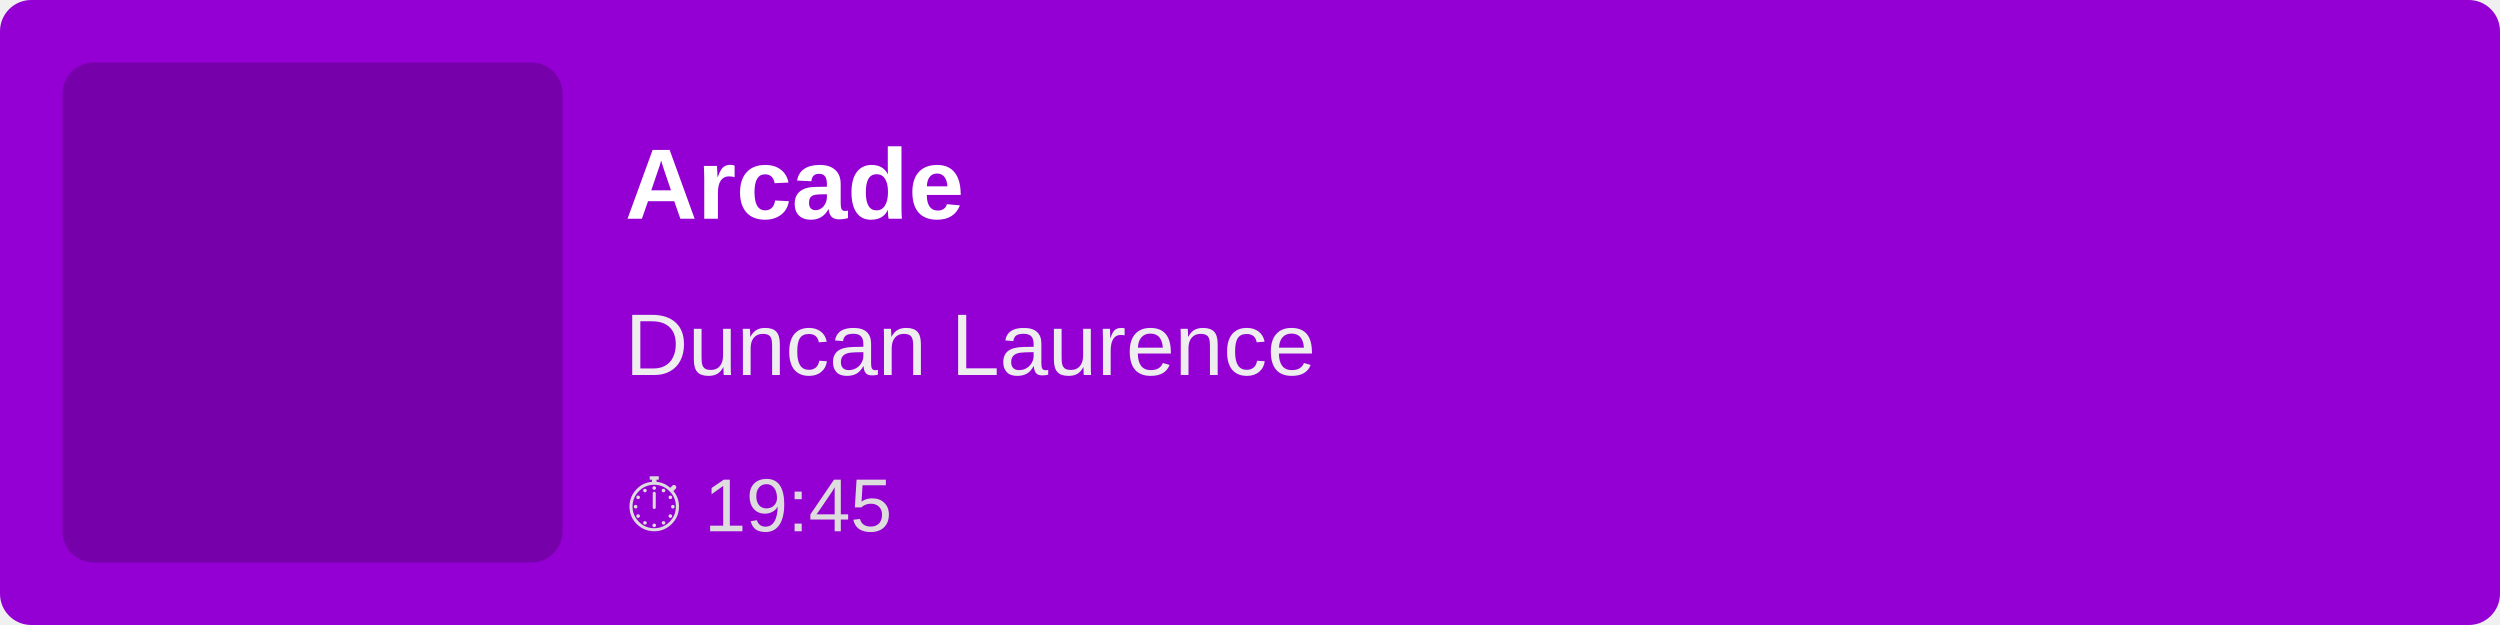
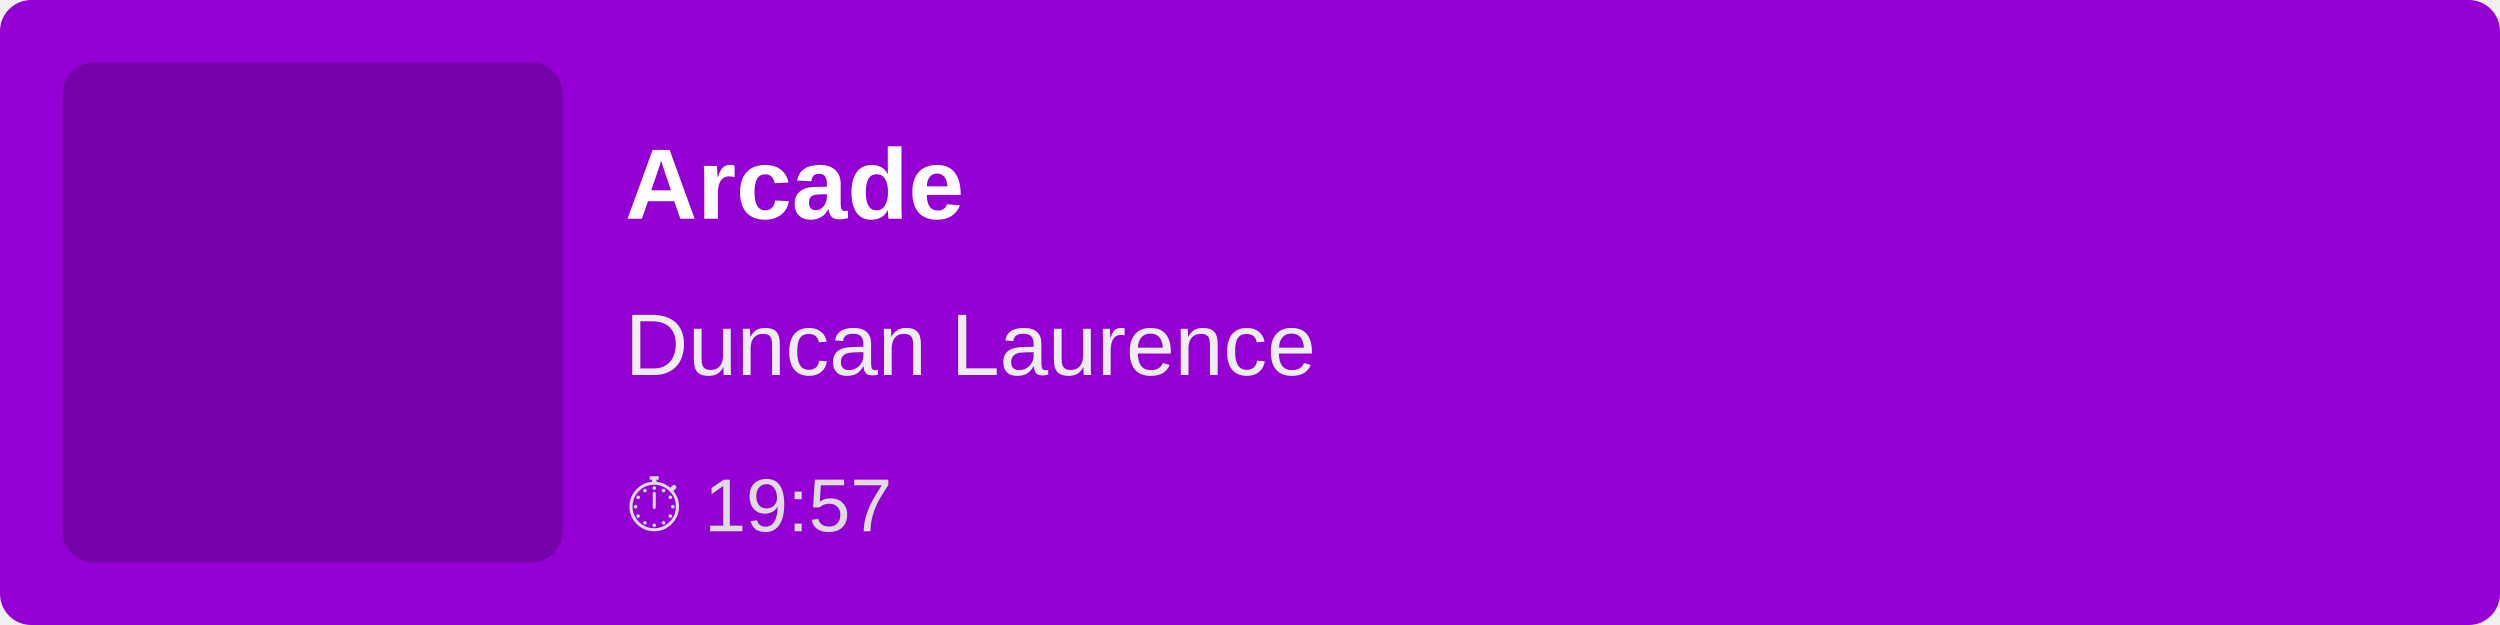
<svg xmlns="http://www.w3.org/2000/svg" width="400" height="100">
  <rect width="100%" height="100%" fill="#9400D3" rx="5" />
  <rect x="10" y="10" width="80" height="80" fill="rgba(0,0,0,0.2)" rx="5" />
  <text x="100" y="35" font-family="Arial, sans-serif" font-size="16" fill="white" font-weight="bold">
        Arcade
    </text>
  <text x="100" y="60" font-family="Arial, sans-serif" font-size="14" fill="#EEE">
        Duncan Laurence
    </text>
  <text x="100" y="85" font-family="Arial, sans-serif" font-size="12" fill="#DDD">
-         ⏱ 19:45
+         ⏱ 19:57
    </text>
</svg>
